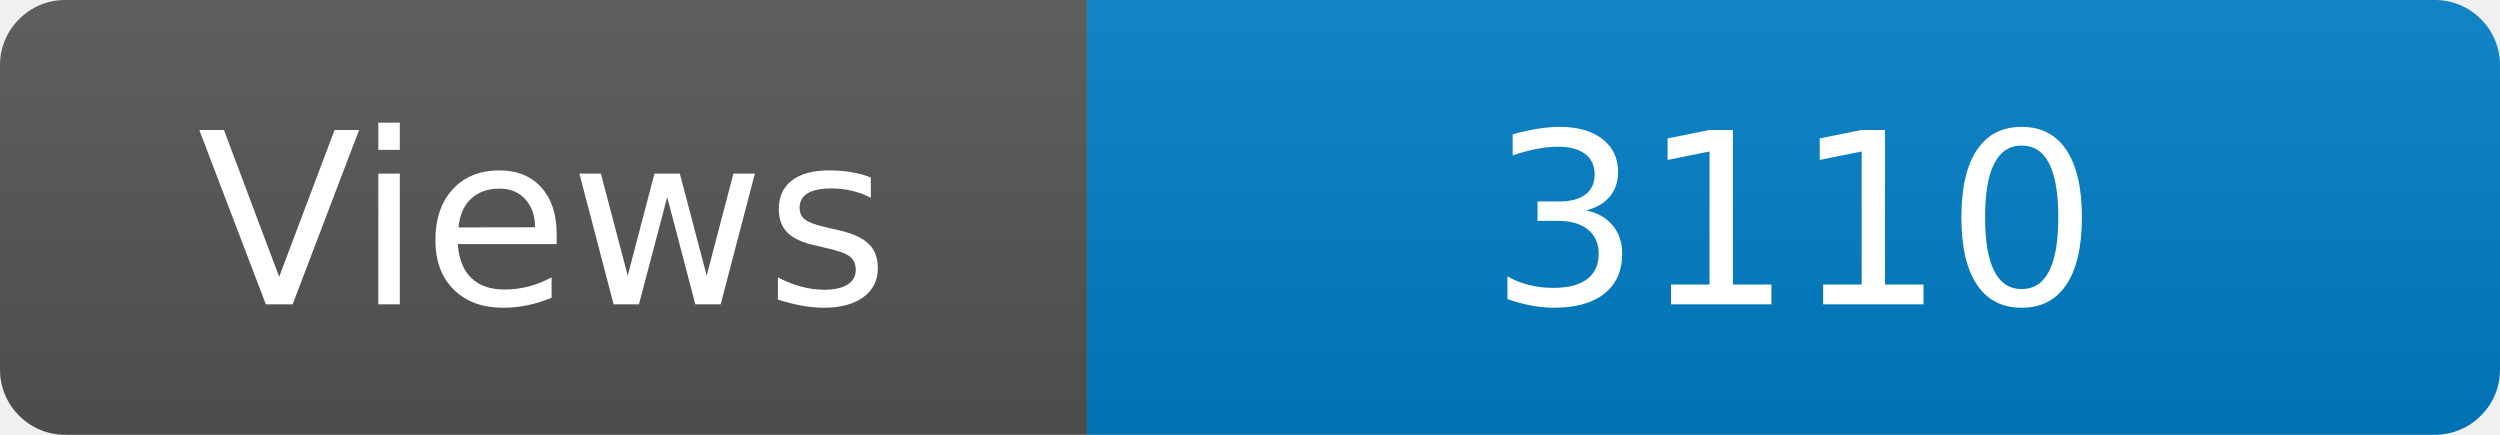
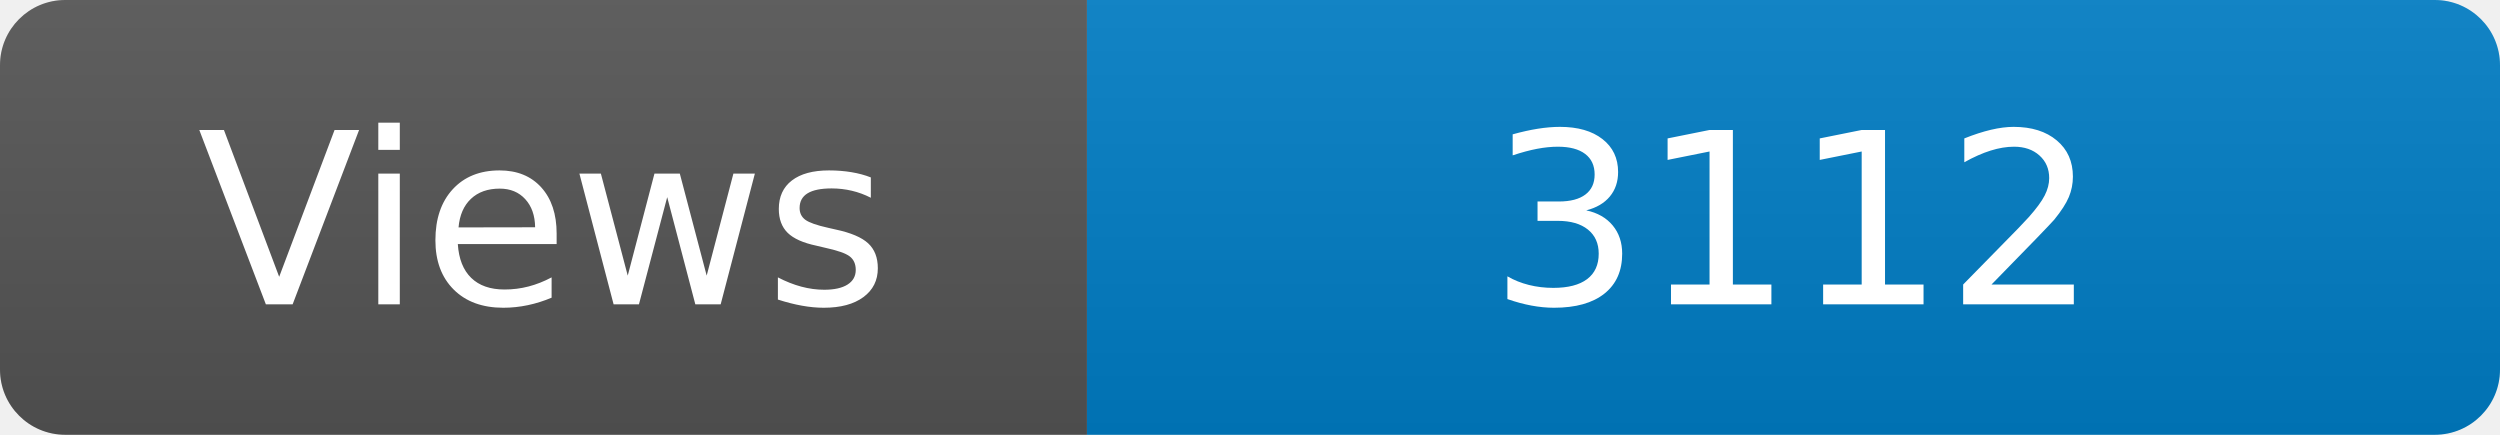
<svg xmlns="http://www.w3.org/2000/svg" width="115" height="20" role="img" aria-label="Maintained?: yes">
  <linearGradient id="s" x2="0" y2="100%">
    <stop offset="0" stop-color="#bbb" stop-opacity=".1" />
    <stop offset="1" stop-opacity=".1" />
  </linearGradient>
  <clipPath id="r">
    <rect width="115" height="20" rx="3" fill="#fff" />
  </clipPath>
  <g clip-path="url(#r)">
    <rect width="50" height="20" fill="#555" />
    <rect x="50" width="160" height="20" fill="#007ec6" />
    <rect width="115" height="20" fill="url(#s)" />
  </g>
  <g fill="#fff" text-anchor="middle" font-family="Verdana,Geneva,DejaVu Sans,sans-serif" font-size="110">
    <text x="250" y="140" transform="scale(.1)" fill="#fff">Views</text>
-     <text x="825" y="140" transform="scale(.1)" fill="#fff">3110</text>
+     <text x="825" y="140" transform="scale(.1)" fill="#fff">3112</text>
  </g>
</svg>
